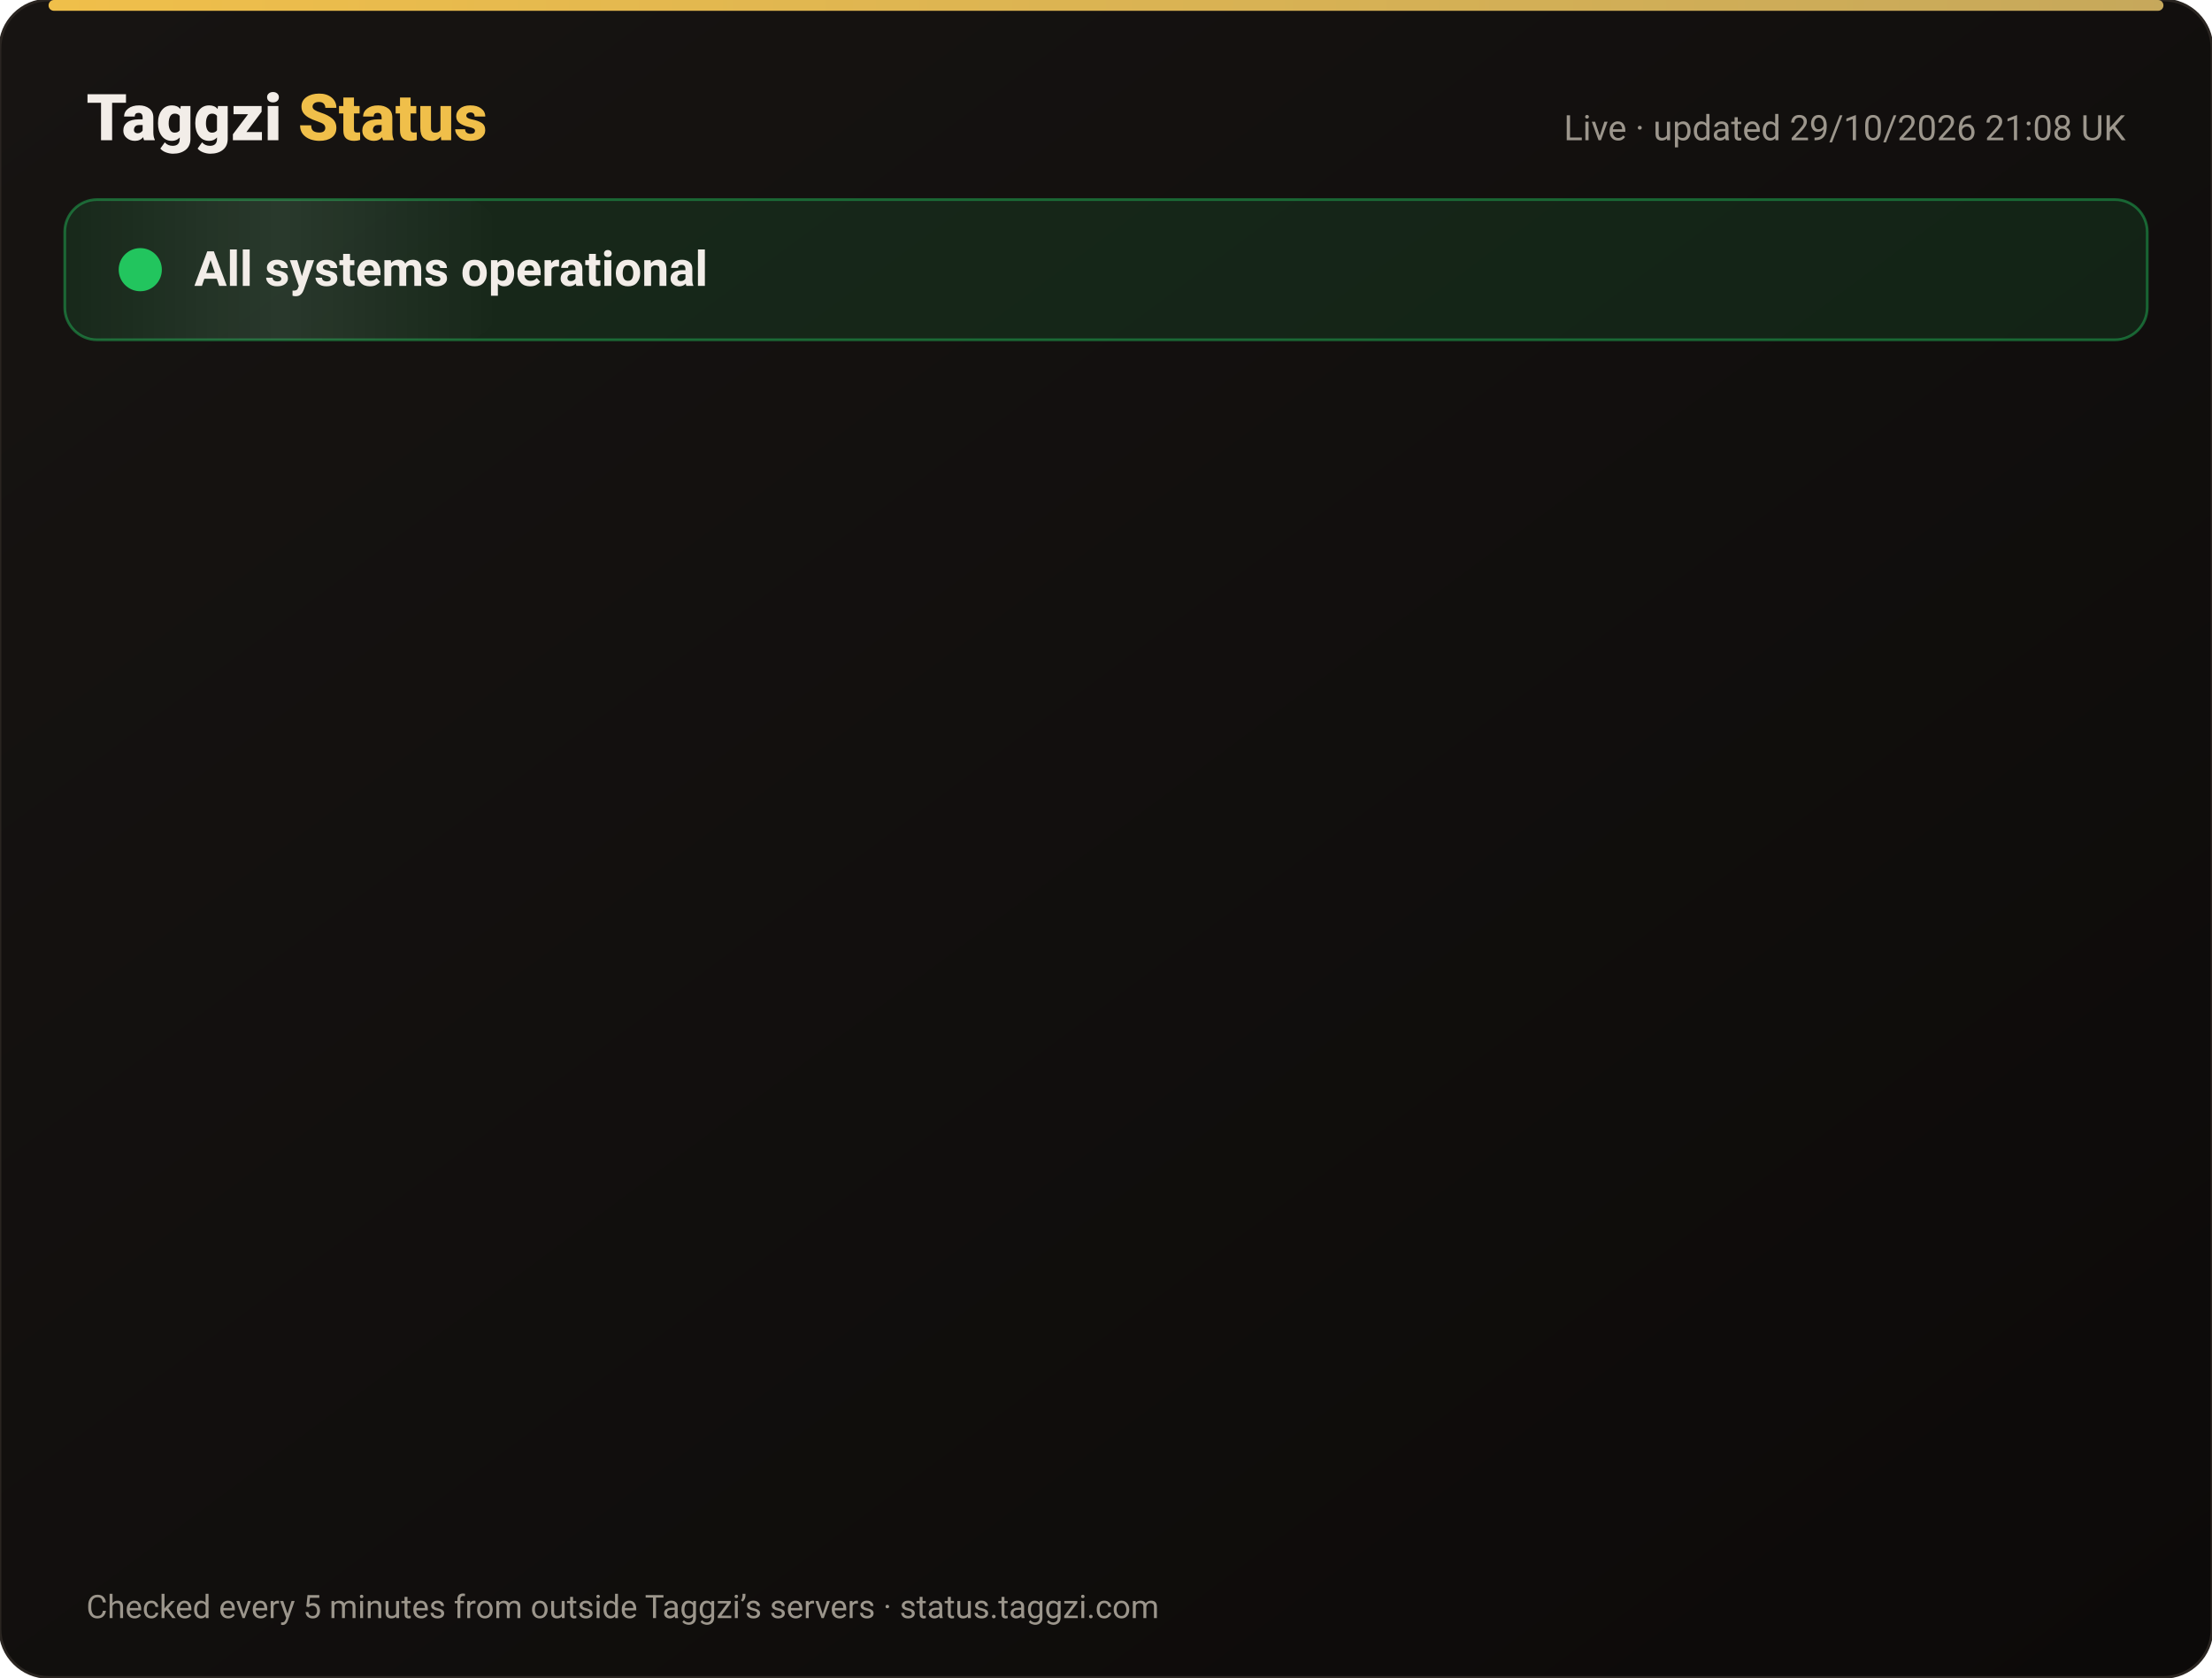
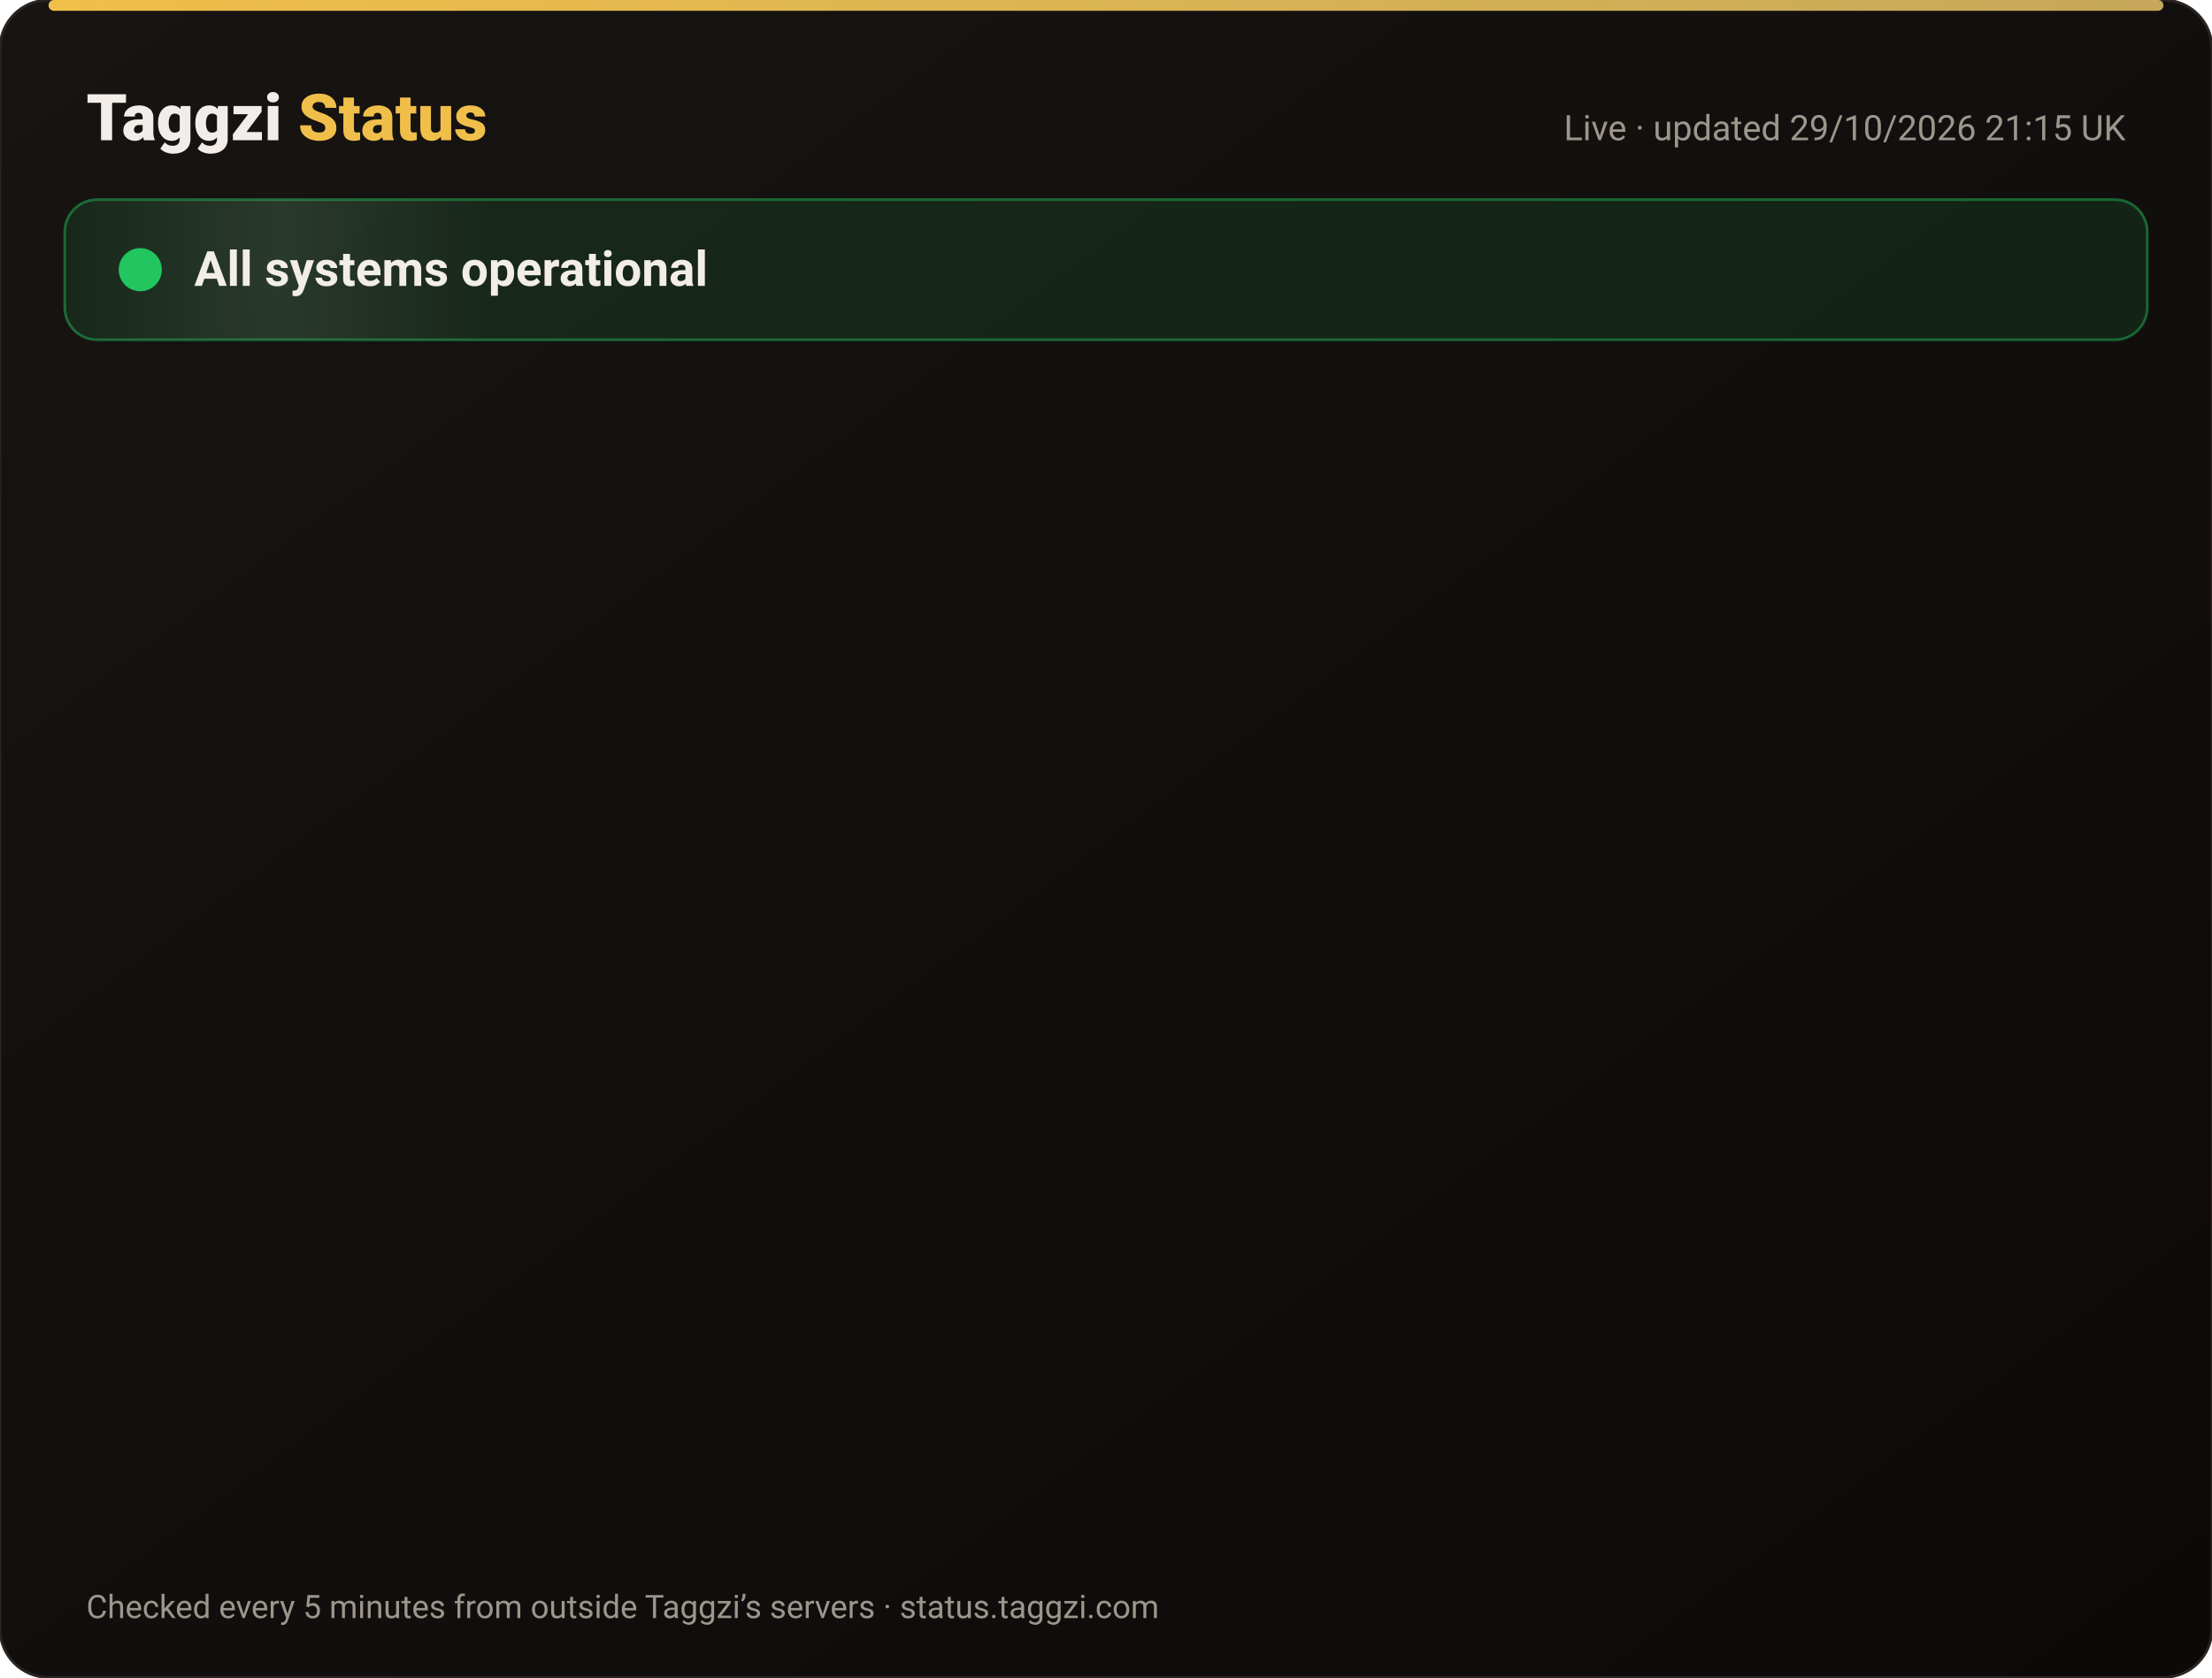
<svg xmlns="http://www.w3.org/2000/svg" width="820" height="622" viewBox="0 0 820 622" font-family="-apple-system,Segoe UI,Roboto,Helvetica,Arial,sans-serif">
  <defs>
    <linearGradient id="bg" x1="0" y1="0" x2="1" y2="1">
      <stop offset="0" stop-color="#171412" />
      <stop offset="1" stop-color="#0C0A09" />
    </linearGradient>
    <linearGradient id="gold" x1="0" x2="1">
      <stop offset="0" stop-color="#F0BF4A" />
      <stop offset="1" stop-color="#c6a85b" />
    </linearGradient>
    <linearGradient id="shine" x1="0" x2="1">
      <stop offset="0" stop-color="#fff" stop-opacity="0" />
      <stop offset=".5" stop-color="#fff" stop-opacity=".08" />
      <stop offset="1" stop-color="#fff" stop-opacity="0" />
    </linearGradient>
  </defs>
  <rect width="820" height="622" rx="18" fill="url(#bg)" stroke="#2a2521" />
  <rect x="18" y="0" width="784" height="4" rx="2" fill="url(#gold)" />
  <text x="32" y="52" font-size="24" font-weight="800" fill="#F2EDE8">Taggzi <tspan fill="#F0BF4A">Status</tspan>
  </text>
-   <text x="788" y="52" font-size="13" fill="#9C968C" text-anchor="end">Live · updated 29/10/2026 21:08 UK</text>
+   <text x="788" y="52" font-size="13" fill="#9C968C" text-anchor="end">Live · updated 29/10/2026 21:15 UK</text>
  <rect x="24" y="74" width="772" height="52" rx="12" fill="#22c55e" fill-opacity=".12" stroke="#22c55e" stroke-opacity=".45" />
  <rect x="24" y="74" width="160" height="52" rx="12" fill="url(#shine)">
    <animate attributeName="x" from="-160" to="820" dur="4s" repeatCount="indefinite" />
  </rect>
  <circle cx="52" cy="100" r="7" fill="#22c55e" />
  <circle cx="52" cy="100" r="7" fill="none" stroke="#22c55e" stroke-width="2">
    <animate attributeName="r" values="7;15;7" dur="2s" repeatCount="indefinite" />
    <animate attributeName="opacity" values=".9;0;.9" dur="2s" repeatCount="indefinite" />
  </circle>
  <text x="72" y="106" font-size="18" font-weight="700" fill="#F2EDE8">All systems operational</text>
  <g opacity="0">
    <animate attributeName="opacity" from="0" to="1" begin="0.00s" dur=".6s" fill="freeze" />
    <line x1="32" y1="188" x2="788" y2="188" stroke="#2a2521" />
    <circle cx="44" cy="166" r="6" fill="#22c55e">
      <animate attributeName="opacity" values="1;.45;1" dur="2.4s" begin="0.00s" repeatCount="indefinite" />
    </circle>
    <text x="62" y="171" font-size="15" font-weight="650" fill="#F2EDE8">Website</text>
    <text x="630" y="171" font-size="13" fill="#9C968C" text-anchor="end">99.95% uptime</text>
    <rect x="648" y="154" width="140" height="24" rx="12" fill="#22c55e" fill-opacity=".14" stroke="#22c55e" stroke-opacity=".5" />
    <text x="718" y="171" font-size="12" font-weight="700" fill="#22c55e" text-anchor="middle">Operational</text>
  </g>
  <g opacity="0">
    <animate attributeName="opacity" from="0" to="1" begin="0.15s" dur=".6s" fill="freeze" />
    <line x1="32" y1="234" x2="788" y2="234" stroke="#2a2521" />
    <circle cx="44" cy="212" r="6" fill="#22c55e">
      <animate attributeName="opacity" values="1;.45;1" dur="2.4s" begin="0.15s" repeatCount="indefinite" />
    </circle>
    <text x="62" y="217" font-size="15" font-weight="650" fill="#F2EDE8">Tag scans</text>
    <text x="630" y="217" font-size="13" fill="#9C968C" text-anchor="end">99.95% uptime</text>
    <rect x="648" y="200" width="140" height="24" rx="12" fill="#22c55e" fill-opacity=".14" stroke="#22c55e" stroke-opacity=".5" />
    <text x="718" y="217" font-size="12" font-weight="700" fill="#22c55e" text-anchor="middle">Operational</text>
  </g>
  <g opacity="0">
    <animate attributeName="opacity" from="0" to="1" begin="0.30s" dur=".6s" fill="freeze" />
    <line x1="32" y1="280" x2="788" y2="280" stroke="#2a2521" />
    <circle cx="44" cy="258" r="6" fill="#22c55e">
      <animate attributeName="opacity" values="1;.45;1" dur="2.4s" begin="0.30s" repeatCount="indefinite" />
    </circle>
    <text x="62" y="263" font-size="15" font-weight="650" fill="#F2EDE8">Manual tag lookup</text>
    <text x="630" y="263" font-size="13" fill="#9C968C" text-anchor="end">99.95% uptime</text>
    <rect x="648" y="246" width="140" height="24" rx="12" fill="#22c55e" fill-opacity=".14" stroke="#22c55e" stroke-opacity=".5" />
    <text x="718" y="263" font-size="12" font-weight="700" fill="#22c55e" text-anchor="middle">Operational</text>
  </g>
  <g opacity="0">
    <animate attributeName="opacity" from="0" to="1" begin="0.45s" dur=".6s" fill="freeze" />
    <line x1="32" y1="326" x2="788" y2="326" stroke="#2a2521" />
    <circle cx="44" cy="304" r="6" fill="#22c55e">
      <animate attributeName="opacity" values="1;.45;1" dur="2.4s" begin="0.45s" repeatCount="indefinite" />
    </circle>
    <text x="62" y="309" font-size="15" font-weight="650" fill="#F2EDE8">App &amp; login</text>
    <text x="630" y="309" font-size="13" fill="#9C968C" text-anchor="end">99.95% uptime</text>
    <rect x="648" y="292" width="140" height="24" rx="12" fill="#22c55e" fill-opacity=".14" stroke="#22c55e" stroke-opacity=".5" />
    <text x="718" y="309" font-size="12" font-weight="700" fill="#22c55e" text-anchor="middle">Operational</text>
  </g>
  <g opacity="0">
    <animate attributeName="opacity" from="0" to="1" begin="0.60s" dur=".6s" fill="freeze" />
    <line x1="32" y1="372" x2="788" y2="372" stroke="#2a2521" />
    <circle cx="44" cy="350" r="6" fill="#22c55e">
      <animate attributeName="opacity" values="1;.45;1" dur="2.4s" begin="0.60s" repeatCount="indefinite" />
    </circle>
    <text x="62" y="355" font-size="15" font-weight="650" fill="#F2EDE8">Community alerts</text>
    <text x="630" y="355" font-size="13" fill="#9C968C" text-anchor="end">99.95% uptime</text>
    <rect x="648" y="338" width="140" height="24" rx="12" fill="#22c55e" fill-opacity=".14" stroke="#22c55e" stroke-opacity=".5" />
    <text x="718" y="355" font-size="12" font-weight="700" fill="#22c55e" text-anchor="middle">Operational</text>
  </g>
  <g opacity="0">
    <animate attributeName="opacity" from="0" to="1" begin="0.75s" dur=".6s" fill="freeze" />
    <line x1="32" y1="418" x2="788" y2="418" stroke="#2a2521" />
    <circle cx="44" cy="396" r="6" fill="#22c55e">
      <animate attributeName="opacity" values="1;.45;1" dur="2.4s" begin="0.75s" repeatCount="indefinite" />
    </circle>
    <text x="62" y="401" font-size="15" font-weight="650" fill="#F2EDE8">Private calling</text>
    <text x="630" y="401" font-size="13" fill="#9C968C" text-anchor="end">99.95% uptime</text>
    <rect x="648" y="384" width="140" height="24" rx="12" fill="#22c55e" fill-opacity=".14" stroke="#22c55e" stroke-opacity=".5" />
    <text x="718" y="401" font-size="12" font-weight="700" fill="#22c55e" text-anchor="middle">Operational</text>
  </g>
  <g opacity="0">
    <animate attributeName="opacity" from="0" to="1" begin="0.90s" dur=".6s" fill="freeze" />
    <line x1="32" y1="464" x2="788" y2="464" stroke="#2a2521" />
    <circle cx="44" cy="442" r="6" fill="#22c55e">
      <animate attributeName="opacity" values="1;.45;1" dur="2.4s" begin="0.90s" repeatCount="indefinite" />
    </circle>
    <text x="62" y="447" font-size="15" font-weight="650" fill="#F2EDE8">Payments</text>
    <text x="630" y="447" font-size="13" fill="#9C968C" text-anchor="end">99.94% uptime</text>
    <rect x="648" y="430" width="140" height="24" rx="12" fill="#22c55e" fill-opacity=".14" stroke="#22c55e" stroke-opacity=".5" />
    <text x="718" y="447" font-size="12" font-weight="700" fill="#22c55e" text-anchor="middle">Operational</text>
  </g>
  <g opacity="0">
    <animate attributeName="opacity" from="0" to="1" begin="1.05s" dur=".6s" fill="freeze" />
    <line x1="32" y1="510" x2="788" y2="510" stroke="#2a2521" />
    <circle cx="44" cy="488" r="6" fill="#22c55e">
      <animate attributeName="opacity" values="1;.45;1" dur="2.4s" begin="1.05s" repeatCount="indefinite" />
    </circle>
    <text x="62" y="493" font-size="15" font-weight="650" fill="#F2EDE8">Email &amp; support</text>
    <text x="630" y="493" font-size="13" fill="#9C968C" text-anchor="end">99.95% uptime</text>
    <rect x="648" y="476" width="140" height="24" rx="12" fill="#22c55e" fill-opacity=".14" stroke="#22c55e" stroke-opacity=".5" />
    <text x="718" y="493" font-size="12" font-weight="700" fill="#22c55e" text-anchor="middle">Operational</text>
  </g>
  <g opacity="0">
    <animate attributeName="opacity" from="0" to="1" begin="1.20s" dur=".6s" fill="freeze" />
    <line x1="32" y1="556" x2="788" y2="556" stroke="#2a2521" />
    <circle cx="44" cy="534" r="6" fill="#22c55e">
      <animate attributeName="opacity" values="1;.45;1" dur="2.4s" begin="1.20s" repeatCount="indefinite" />
    </circle>
    <text x="62" y="539" font-size="15" font-weight="650" fill="#F2EDE8">Secure connection (SSL)</text>
    <text x="630" y="539" font-size="13" fill="#9C968C" text-anchor="end">100.00% uptime</text>
    <rect x="648" y="522" width="140" height="24" rx="12" fill="#22c55e" fill-opacity=".14" stroke="#22c55e" stroke-opacity=".5" />
    <text x="718" y="539" font-size="12" font-weight="700" fill="#22c55e" text-anchor="middle">Operational</text>
  </g>
  <text x="32" y="600" font-size="12" fill="#9C968C">Checked every 5 minutes from outside Taggzi’s servers · status.taggzi.com</text>
</svg>
